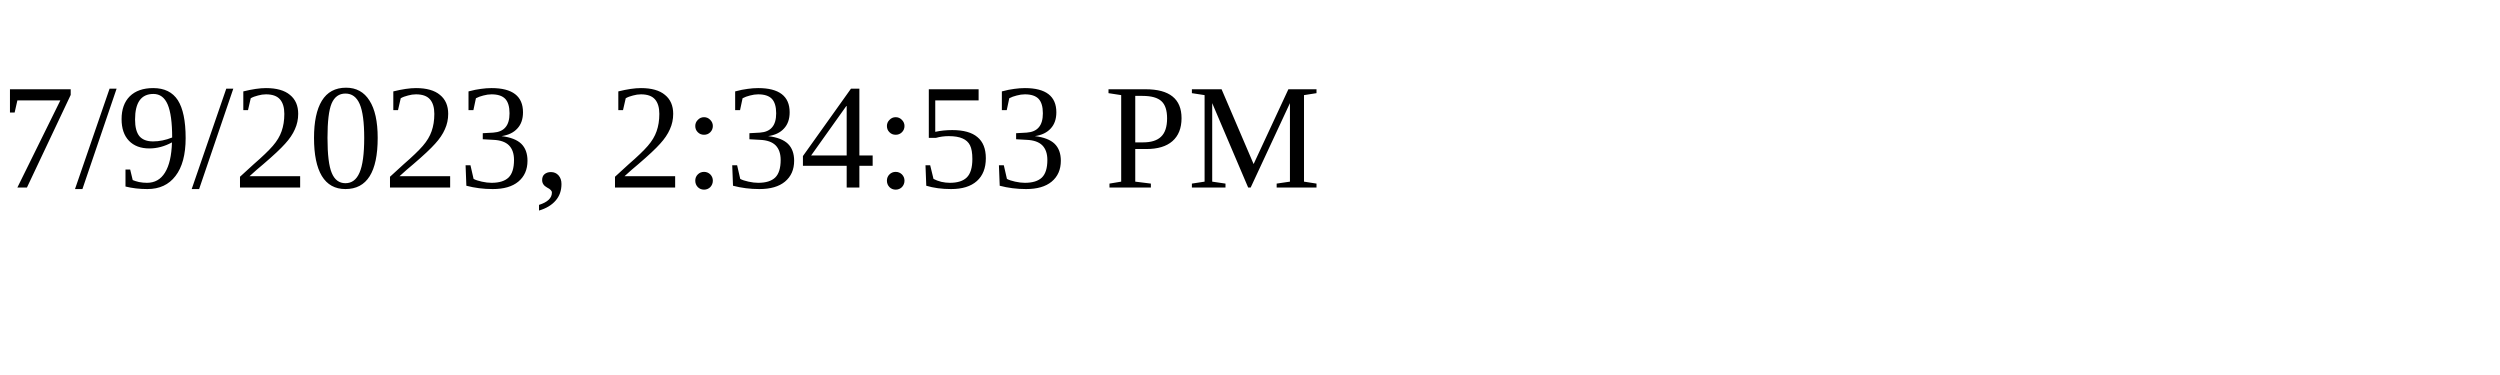
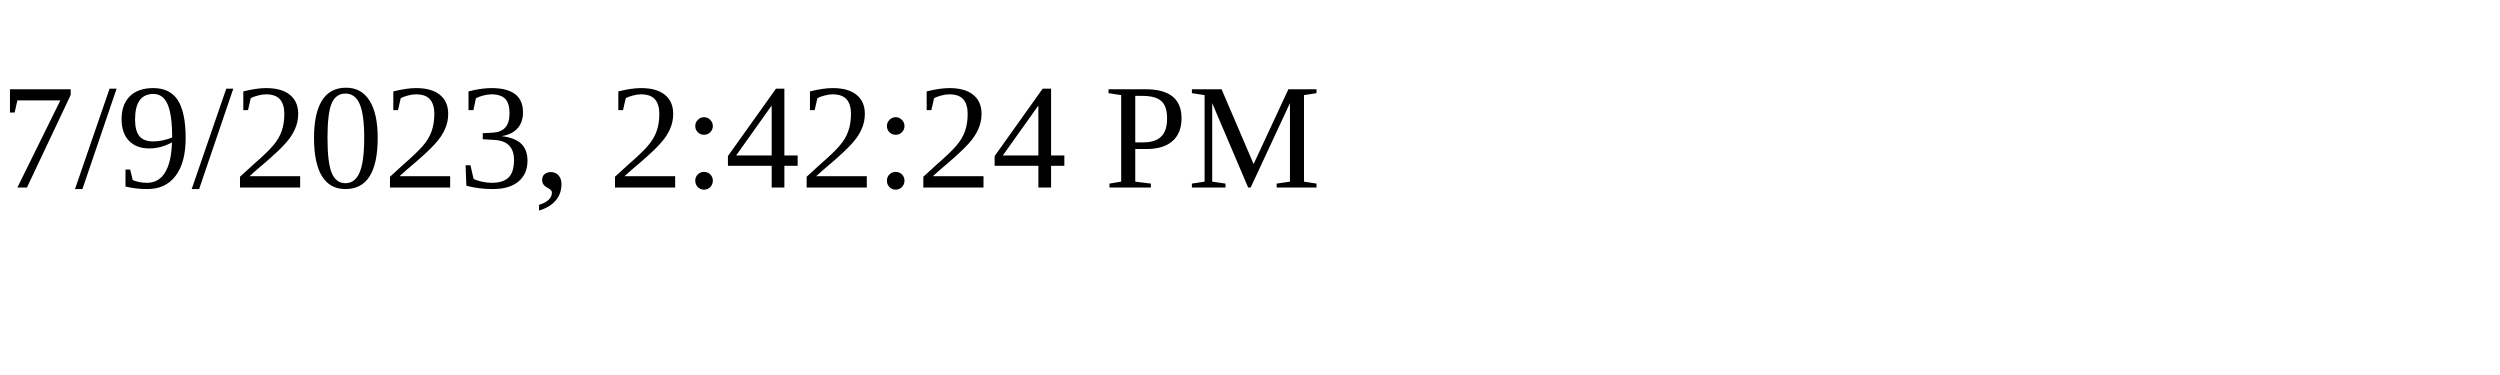
<svg xmlns="http://www.w3.org/2000/svg" height="30" width="200">
-   <text x="0" y="15">7/9/2023, 2:34:53 PM</text>
+   <text x="0" y="15">7/9/2023, 2:42:24 PM</text>
</svg>
